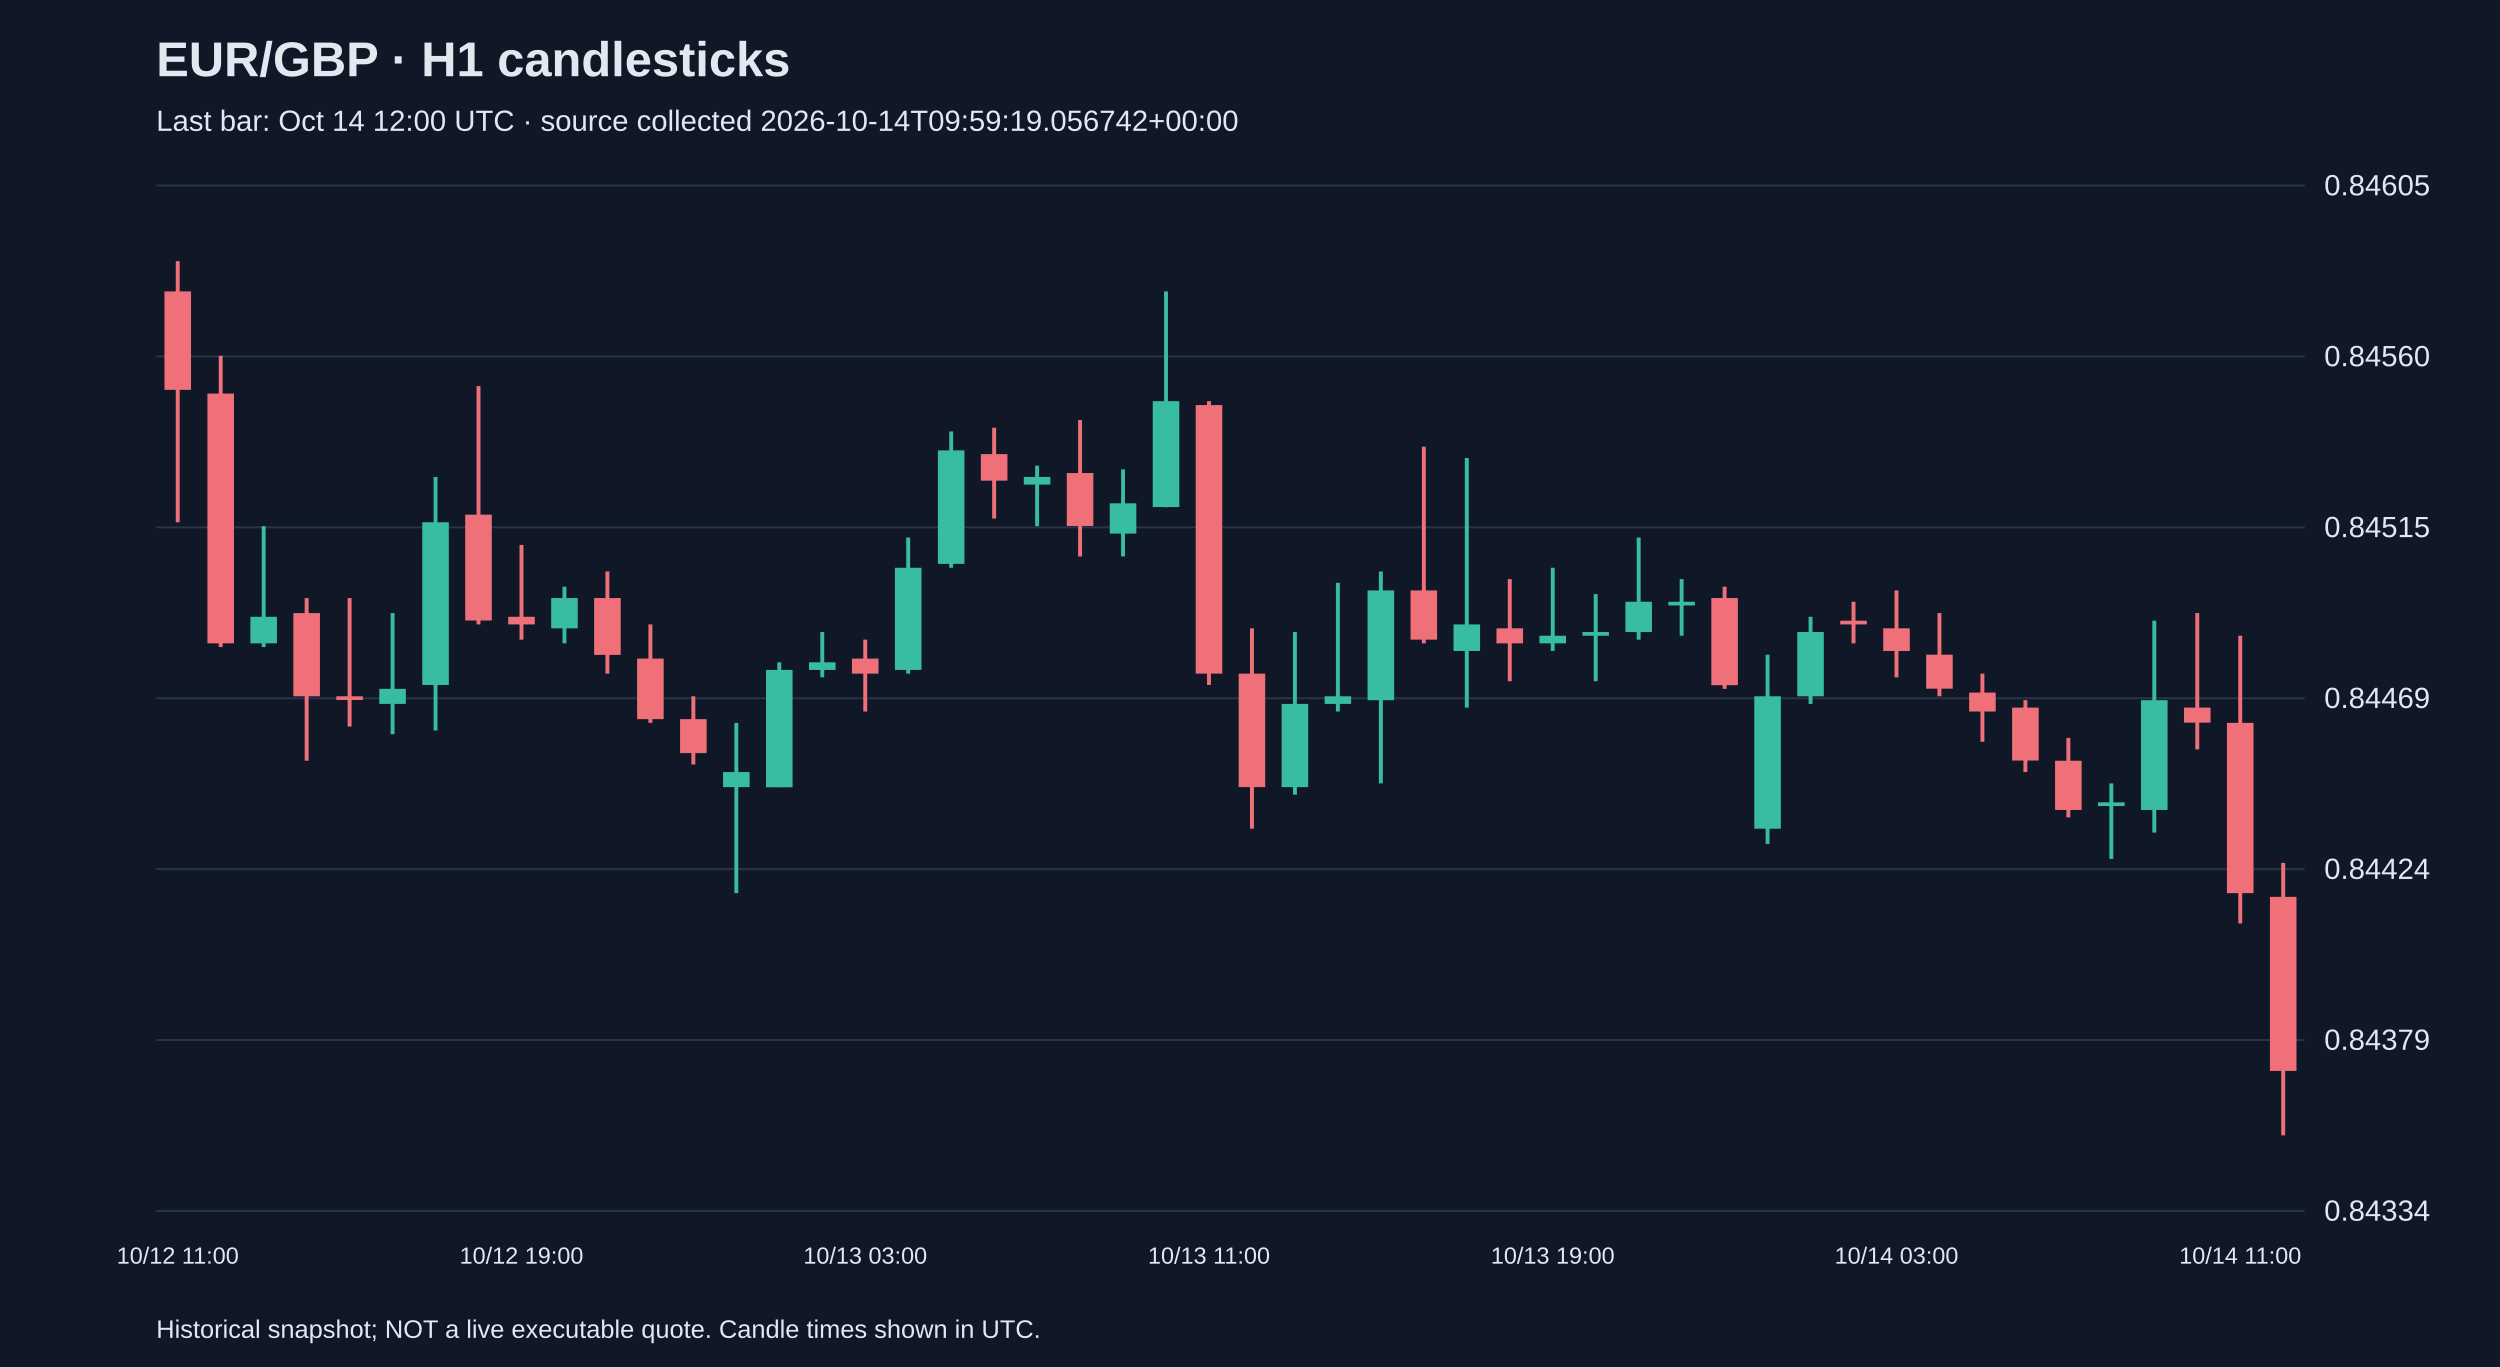
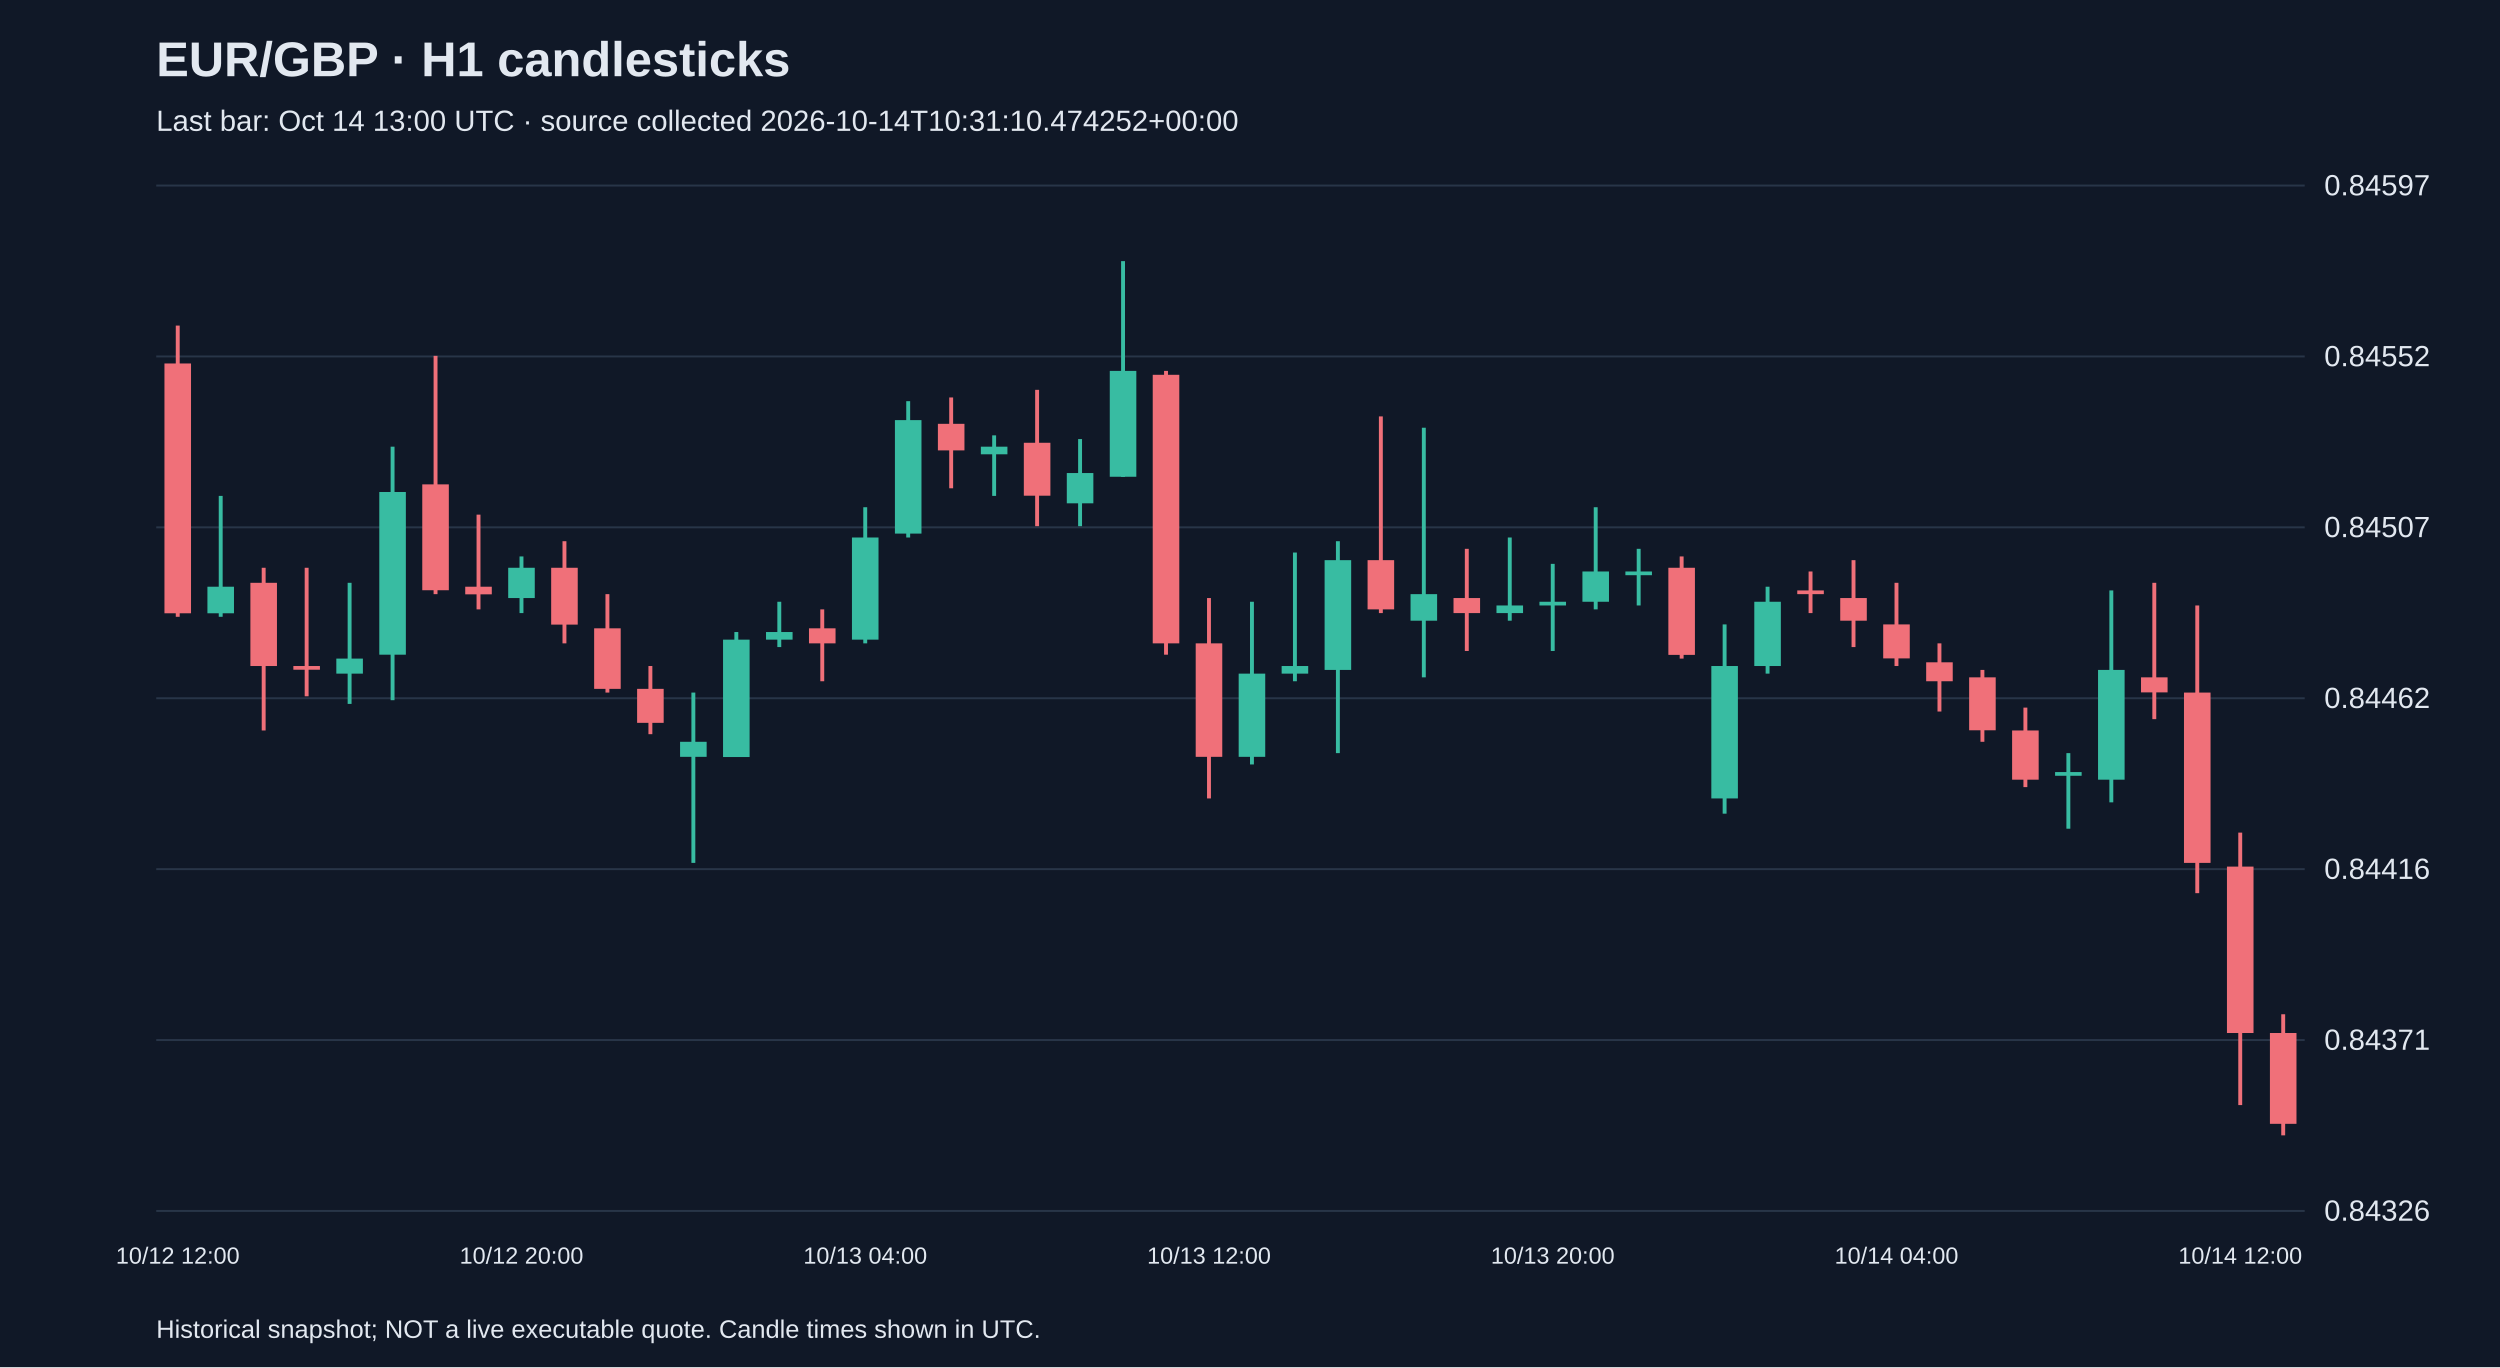
<svg xmlns="http://www.w3.org/2000/svg" viewBox="0 0 1280 700">
  <rect width="100%" height="100%" fill="#101827" />
  <style>text{font-family:Arial,sans-serif;fill:#e2e8f0}</style>
  <text x="80" y="39" font-size="25" font-weight="bold">EUR/GBP · H1 candlesticks</text>
-   <text x="80" y="67" font-size="15" fill="#a6b1c5">Last bar: Oct 14 12:00 UTC · source collected 2026-10-14T09:59:19.056742+00:00</text>
+   <text x="80" y="67" font-size="15" fill="#a6b1c5">Last bar: Oct 14 13:00 UTC · source collected 2026-10-14T10:31:10.474252+00:00</text>
  <line x1="80" y1="620.0" x2="1180" y2="620.0" stroke="#283548" />
-   <text x="1190" y="625.0" font-size="15">0.84334</text>
+   <text x="1190" y="625.0" font-size="15">0.84326</text>
  <line x1="80" y1="532.5" x2="1180" y2="532.5" stroke="#283548" />
-   <text x="1190" y="537.5" font-size="15">0.84379</text>
+   <text x="1190" y="537.5" font-size="15">0.84371</text>
  <line x1="80" y1="445.0" x2="1180" y2="445.0" stroke="#283548" />
-   <text x="1190" y="450.0" font-size="15">0.84424</text>
+   <text x="1190" y="450.0" font-size="15">0.84416</text>
  <line x1="80" y1="357.5" x2="1180" y2="357.5" stroke="#283548" />
-   <text x="1190" y="362.5" font-size="15">0.84469</text>
+   <text x="1190" y="362.5" font-size="15">0.84462</text>
  <line x1="80" y1="270.0" x2="1180" y2="270.0" stroke="#283548" />
-   <text x="1190" y="275.0" font-size="15">0.84515</text>
+   <text x="1190" y="275.0" font-size="15">0.84507</text>
  <line x1="80" y1="182.5" x2="1180" y2="182.5" stroke="#283548" />
-   <text x="1190" y="187.5" font-size="15">0.84560</text>
+   <text x="1190" y="187.5" font-size="15">0.84552</text>
  <line x1="80" y1="95.0" x2="1180" y2="95.0" stroke="#283548" />
-   <text x="1190" y="100.0" font-size="15">0.84605</text>
-   <line x1="91.0" y1="133.7" x2="91.0" y2="267.4" stroke="#f07079" stroke-width="2" />
-   <rect x="84.2" y="149.2" width="13.6" height="50.4" fill="#f07079" />
-   <text x="91.0" y="647" text-anchor="middle" font-size="12">10/12 11:00</text>
-   <line x1="113.0" y1="182.2" x2="113.0" y2="331.3" stroke="#f07079" stroke-width="2" />
-   <rect x="106.2" y="201.5" width="13.6" height="127.9" fill="#f07079" />
-   <line x1="135.0" y1="269.4" x2="135.0" y2="331.3" stroke="#38bca2" stroke-width="2" />
-   <rect x="128.2" y="315.8" width="13.6" height="13.6" fill="#38bca2" />
-   <line x1="157.0" y1="306.2" x2="157.0" y2="389.5" stroke="#f07079" stroke-width="2" />
-   <rect x="150.2" y="313.9" width="13.6" height="42.6" fill="#f07079" />
-   <line x1="179.0" y1="306.2" x2="179.0" y2="372.0" stroke="#f07079" stroke-width="2" />
-   <rect x="172.2" y="356.5" width="13.6" height="1.9" fill="#f07079" />
-   <line x1="201.0" y1="313.9" x2="201.0" y2="375.9" stroke="#38bca2" stroke-width="2" />
-   <rect x="194.2" y="352.7" width="13.6" height="7.7" fill="#38bca2" />
-   <line x1="223.0" y1="244.2" x2="223.0" y2="374.0" stroke="#38bca2" stroke-width="2" />
-   <rect x="216.2" y="267.4" width="13.6" height="83.3" fill="#38bca2" />
-   <line x1="245.0" y1="197.7" x2="245.0" y2="319.7" stroke="#f07079" stroke-width="2" />
-   <rect x="238.2" y="263.5" width="13.6" height="54.2" fill="#f07079" />
-   <line x1="267.0" y1="279.0" x2="267.0" y2="327.5" stroke="#f07079" stroke-width="2" />
-   <rect x="260.2" y="315.8" width="13.6" height="3.9" fill="#f07079" />
-   <text x="267.0" y="647" text-anchor="middle" font-size="12">10/12 19:00</text>
-   <line x1="289.0" y1="300.4" x2="289.0" y2="329.4" stroke="#38bca2" stroke-width="2" />
-   <rect x="282.2" y="306.2" width="13.6" height="15.5" fill="#38bca2" />
-   <line x1="311.0" y1="292.6" x2="311.0" y2="344.9" stroke="#f07079" stroke-width="2" />
-   <rect x="304.2" y="306.2" width="13.6" height="29.1" fill="#f07079" />
-   <line x1="333.0" y1="319.7" x2="333.0" y2="370.1" stroke="#f07079" stroke-width="2" />
-   <rect x="326.2" y="337.2" width="13.6" height="31.0" fill="#f07079" />
-   <line x1="355.0" y1="356.5" x2="355.0" y2="391.4" stroke="#f07079" stroke-width="2" />
-   <rect x="348.2" y="368.2" width="13.6" height="17.4" fill="#f07079" />
-   <line x1="377.0" y1="370.1" x2="377.0" y2="457.3" stroke="#38bca2" stroke-width="2" />
-   <rect x="370.2" y="395.3" width="13.6" height="7.7" fill="#38bca2" />
-   <line x1="399.0" y1="339.1" x2="399.0" y2="403.0" stroke="#38bca2" stroke-width="2" />
-   <rect x="392.2" y="343.0" width="13.6" height="60.1" fill="#38bca2" />
-   <line x1="421.0" y1="323.6" x2="421.0" y2="346.8" stroke="#38bca2" stroke-width="2" />
-   <rect x="414.2" y="339.1" width="13.6" height="3.9" fill="#38bca2" />
-   <line x1="443.0" y1="327.5" x2="443.0" y2="364.3" stroke="#f07079" stroke-width="2" />
-   <rect x="436.2" y="337.2" width="13.6" height="7.7" fill="#f07079" />
-   <text x="443.0" y="647" text-anchor="middle" font-size="12">10/13 03:00</text>
-   <line x1="465.0" y1="275.2" x2="465.0" y2="344.9" stroke="#38bca2" stroke-width="2" />
-   <rect x="458.2" y="290.7" width="13.6" height="52.3" fill="#38bca2" />
-   <line x1="487.0" y1="220.9" x2="487.0" y2="290.7" stroke="#38bca2" stroke-width="2" />
-   <rect x="480.2" y="230.6" width="13.6" height="58.1" fill="#38bca2" />
-   <line x1="509.0" y1="219.0" x2="509.0" y2="265.5" stroke="#f07079" stroke-width="2" />
-   <rect x="502.2" y="232.5" width="13.6" height="13.6" fill="#f07079" />
-   <line x1="531.0" y1="238.4" x2="531.0" y2="269.4" stroke="#38bca2" stroke-width="2" />
-   <rect x="524.2" y="244.2" width="13.6" height="3.9" fill="#38bca2" />
-   <line x1="553.0" y1="215.1" x2="553.0" y2="284.9" stroke="#f07079" stroke-width="2" />
-   <rect x="546.2" y="242.2" width="13.6" height="27.1" fill="#f07079" />
-   <line x1="575.0" y1="240.3" x2="575.0" y2="284.9" stroke="#38bca2" stroke-width="2" />
-   <rect x="568.2" y="257.7" width="13.6" height="15.5" fill="#38bca2" />
-   <line x1="597.0" y1="149.2" x2="597.0" y2="259.7" stroke="#38bca2" stroke-width="2" />
-   <rect x="590.2" y="205.4" width="13.6" height="54.2" fill="#38bca2" />
-   <line x1="619.0" y1="205.4" x2="619.0" y2="350.7" stroke="#f07079" stroke-width="2" />
-   <rect x="612.2" y="207.4" width="13.6" height="137.5" fill="#f07079" />
-   <text x="619.0" y="647" text-anchor="middle" font-size="12">10/13 11:00</text>
-   <line x1="641.0" y1="321.7" x2="641.0" y2="424.3" stroke="#f07079" stroke-width="2" />
-   <rect x="634.2" y="344.9" width="13.6" height="58.1" fill="#f07079" />
-   <line x1="663.0" y1="323.6" x2="663.0" y2="406.9" stroke="#38bca2" stroke-width="2" />
-   <rect x="656.2" y="360.4" width="13.6" height="42.6" fill="#38bca2" />
-   <line x1="685.0" y1="298.4" x2="685.0" y2="364.3" stroke="#38bca2" stroke-width="2" />
-   <rect x="678.2" y="356.5" width="13.6" height="3.9" fill="#38bca2" />
-   <line x1="707.0" y1="292.6" x2="707.0" y2="401.1" stroke="#38bca2" stroke-width="2" />
-   <rect x="700.2" y="302.3" width="13.6" height="56.2" fill="#38bca2" />
-   <line x1="729.0" y1="228.7" x2="729.0" y2="329.4" stroke="#f07079" stroke-width="2" />
-   <rect x="722.2" y="302.3" width="13.6" height="25.2" fill="#f07079" />
-   <line x1="751.0" y1="234.5" x2="751.0" y2="362.3" stroke="#38bca2" stroke-width="2" />
-   <rect x="744.2" y="319.7" width="13.6" height="13.6" fill="#38bca2" />
-   <line x1="773.0" y1="296.5" x2="773.0" y2="348.8" stroke="#f07079" stroke-width="2" />
-   <rect x="766.2" y="321.7" width="13.6" height="7.7" fill="#f07079" />
-   <line x1="795.0" y1="290.7" x2="795.0" y2="333.3" stroke="#38bca2" stroke-width="2" />
-   <rect x="788.2" y="325.5" width="13.6" height="3.9" fill="#38bca2" />
-   <text x="795.0" y="647" text-anchor="middle" font-size="12">10/13 19:00</text>
-   <line x1="817.0" y1="304.2" x2="817.0" y2="348.8" stroke="#38bca2" stroke-width="2" />
-   <rect x="810.2" y="323.6" width="13.6" height="1.9" fill="#38bca2" />
-   <line x1="839.0" y1="275.2" x2="839.0" y2="327.5" stroke="#38bca2" stroke-width="2" />
-   <rect x="832.2" y="308.1" width="13.6" height="15.5" fill="#38bca2" />
-   <line x1="861.0" y1="296.5" x2="861.0" y2="325.5" stroke="#38bca2" stroke-width="2" />
-   <rect x="854.2" y="308.1" width="13.6" height="1.9" fill="#38bca2" />
-   <line x1="883.0" y1="300.4" x2="883.0" y2="352.7" stroke="#f07079" stroke-width="2" />
-   <rect x="876.2" y="306.2" width="13.6" height="44.6" fill="#f07079" />
-   <line x1="905.0" y1="335.2" x2="905.0" y2="432.1" stroke="#38bca2" stroke-width="2" />
-   <rect x="898.2" y="356.5" width="13.6" height="67.8" fill="#38bca2" />
-   <line x1="927.0" y1="315.8" x2="927.0" y2="360.4" stroke="#38bca2" stroke-width="2" />
-   <rect x="920.2" y="323.6" width="13.6" height="32.9" fill="#38bca2" />
-   <line x1="949.0" y1="308.1" x2="949.0" y2="329.4" stroke="#f07079" stroke-width="2" />
-   <rect x="942.2" y="317.8" width="13.6" height="1.9" fill="#f07079" />
-   <line x1="971.0" y1="302.3" x2="971.0" y2="346.8" stroke="#f07079" stroke-width="2" />
-   <rect x="964.2" y="321.7" width="13.6" height="11.6" fill="#f07079" />
-   <text x="971.0" y="647" text-anchor="middle" font-size="12">10/14 03:00</text>
-   <line x1="993.0" y1="313.9" x2="993.0" y2="356.5" stroke="#f07079" stroke-width="2" />
-   <rect x="986.2" y="335.2" width="13.6" height="17.4" fill="#f07079" />
-   <line x1="1015.0" y1="344.9" x2="1015.0" y2="379.8" stroke="#f07079" stroke-width="2" />
-   <rect x="1008.2" y="354.6" width="13.6" height="9.7" fill="#f07079" />
-   <line x1="1037.0" y1="358.5" x2="1037.0" y2="395.3" stroke="#f07079" stroke-width="2" />
-   <rect x="1030.2" y="362.3" width="13.6" height="27.1" fill="#f07079" />
-   <line x1="1059.0" y1="377.8" x2="1059.0" y2="418.5" stroke="#f07079" stroke-width="2" />
-   <rect x="1052.2" y="389.5" width="13.6" height="25.2" fill="#f07079" />
-   <line x1="1081.0" y1="401.1" x2="1081.0" y2="439.8" stroke="#38bca2" stroke-width="2" />
-   <rect x="1074.2" y="410.8" width="13.6" height="1.9" fill="#38bca2" />
-   <line x1="1103.0" y1="317.8" x2="1103.0" y2="426.3" stroke="#38bca2" stroke-width="2" />
-   <rect x="1096.2" y="358.5" width="13.6" height="56.2" fill="#38bca2" />
-   <line x1="1125.0" y1="313.9" x2="1125.0" y2="383.7" stroke="#f07079" stroke-width="2" />
-   <rect x="1118.2" y="362.3" width="13.6" height="7.7" fill="#f07079" />
-   <line x1="1147.0" y1="325.5" x2="1147.0" y2="472.8" stroke="#f07079" stroke-width="2" />
-   <rect x="1140.2" y="370.1" width="13.6" height="87.2" fill="#f07079" />
-   <text x="1147.0" y="647" text-anchor="middle" font-size="12">10/14 11:00</text>
-   <line x1="1169.0" y1="441.8" x2="1169.0" y2="581.3" stroke="#f07079" stroke-width="2" />
-   <rect x="1162.2" y="459.2" width="13.6" height="89.1" fill="#f07079" />
+   <text x="1190" y="100.0" font-size="15">0.84597</text>
+   <line x1="91.0" y1="166.7" x2="91.0" y2="315.8" stroke="#f07079" stroke-width="2" />
+   <rect x="84.2" y="186.1" width="13.6" height="127.9" fill="#f07079" />
+   <text x="91.0" y="647" text-anchor="middle" font-size="12">10/12 12:00</text>
+   <line x1="113.0" y1="253.9" x2="113.0" y2="315.8" stroke="#38bca2" stroke-width="2" />
+   <rect x="106.2" y="300.4" width="13.6" height="13.6" fill="#38bca2" />
+   <line x1="135.0" y1="290.7" x2="135.0" y2="374.0" stroke="#f07079" stroke-width="2" />
+   <rect x="128.2" y="298.4" width="13.6" height="42.6" fill="#f07079" />
+   <line x1="157.0" y1="290.7" x2="157.0" y2="356.5" stroke="#f07079" stroke-width="2" />
+   <rect x="150.2" y="341.0" width="13.6" height="1.9" fill="#f07079" />
+   <line x1="179.0" y1="298.4" x2="179.0" y2="360.4" stroke="#38bca2" stroke-width="2" />
+   <rect x="172.2" y="337.2" width="13.6" height="7.7" fill="#38bca2" />
+   <line x1="201.0" y1="228.7" x2="201.0" y2="358.5" stroke="#38bca2" stroke-width="2" />
+   <rect x="194.2" y="251.9" width="13.6" height="83.3" fill="#38bca2" />
+   <line x1="223.0" y1="182.2" x2="223.0" y2="304.2" stroke="#f07079" stroke-width="2" />
+   <rect x="216.2" y="248.0" width="13.6" height="54.2" fill="#f07079" />
+   <line x1="245.0" y1="263.5" x2="245.0" y2="312.0" stroke="#f07079" stroke-width="2" />
+   <rect x="238.2" y="300.4" width="13.6" height="3.9" fill="#f07079" />
+   <line x1="267.0" y1="284.9" x2="267.0" y2="313.9" stroke="#38bca2" stroke-width="2" />
+   <rect x="260.2" y="290.7" width="13.6" height="15.5" fill="#38bca2" />
+   <text x="267.0" y="647" text-anchor="middle" font-size="12">10/12 20:00</text>
+   <line x1="289.0" y1="277.1" x2="289.0" y2="329.4" stroke="#f07079" stroke-width="2" />
+   <rect x="282.2" y="290.7" width="13.6" height="29.1" fill="#f07079" />
+   <line x1="311.0" y1="304.2" x2="311.0" y2="354.6" stroke="#f07079" stroke-width="2" />
+   <rect x="304.2" y="321.7" width="13.6" height="31.0" fill="#f07079" />
+   <line x1="333.0" y1="341.0" x2="333.0" y2="375.9" stroke="#f07079" stroke-width="2" />
+   <rect x="326.2" y="352.7" width="13.6" height="17.4" fill="#f07079" />
+   <line x1="355.0" y1="354.6" x2="355.0" y2="441.8" stroke="#38bca2" stroke-width="2" />
+   <rect x="348.2" y="379.8" width="13.6" height="7.7" fill="#38bca2" />
+   <line x1="377.0" y1="323.6" x2="377.0" y2="387.5" stroke="#38bca2" stroke-width="2" />
+   <rect x="370.2" y="327.5" width="13.6" height="60.1" fill="#38bca2" />
+   <line x1="399.0" y1="308.1" x2="399.0" y2="331.3" stroke="#38bca2" stroke-width="2" />
+   <rect x="392.2" y="323.6" width="13.6" height="3.9" fill="#38bca2" />
+   <line x1="421.0" y1="312.0" x2="421.0" y2="348.8" stroke="#f07079" stroke-width="2" />
+   <rect x="414.2" y="321.7" width="13.6" height="7.7" fill="#f07079" />
+   <line x1="443.0" y1="259.7" x2="443.0" y2="329.4" stroke="#38bca2" stroke-width="2" />
+   <rect x="436.2" y="275.2" width="13.6" height="52.3" fill="#38bca2" />
+   <text x="443.0" y="647" text-anchor="middle" font-size="12">10/13 04:00</text>
+   <line x1="465.0" y1="205.4" x2="465.0" y2="275.2" stroke="#38bca2" stroke-width="2" />
+   <rect x="458.2" y="215.1" width="13.6" height="58.1" fill="#38bca2" />
+   <line x1="487.0" y1="203.5" x2="487.0" y2="250.0" stroke="#f07079" stroke-width="2" />
+   <rect x="480.2" y="217.0" width="13.6" height="13.6" fill="#f07079" />
+   <line x1="509.0" y1="222.9" x2="509.0" y2="253.9" stroke="#38bca2" stroke-width="2" />
+   <rect x="502.2" y="228.7" width="13.6" height="3.9" fill="#38bca2" />
+   <line x1="531.0" y1="199.6" x2="531.0" y2="269.4" stroke="#f07079" stroke-width="2" />
+   <rect x="524.2" y="226.7" width="13.6" height="27.1" fill="#f07079" />
+   <line x1="553.0" y1="224.8" x2="553.0" y2="269.4" stroke="#38bca2" stroke-width="2" />
+   <rect x="546.2" y="242.2" width="13.6" height="15.5" fill="#38bca2" />
+   <line x1="575.0" y1="133.7" x2="575.0" y2="244.2" stroke="#38bca2" stroke-width="2" />
+   <rect x="568.2" y="189.9" width="13.6" height="54.2" fill="#38bca2" />
+   <line x1="597.0" y1="189.9" x2="597.0" y2="335.2" stroke="#f07079" stroke-width="2" />
+   <rect x="590.2" y="191.9" width="13.6" height="137.5" fill="#f07079" />
+   <line x1="619.0" y1="306.2" x2="619.0" y2="408.8" stroke="#f07079" stroke-width="2" />
+   <rect x="612.2" y="329.4" width="13.6" height="58.1" fill="#f07079" />
+   <text x="619.0" y="647" text-anchor="middle" font-size="12">10/13 12:00</text>
+   <line x1="641.0" y1="308.1" x2="641.0" y2="391.4" stroke="#38bca2" stroke-width="2" />
+   <rect x="634.2" y="344.9" width="13.6" height="42.6" fill="#38bca2" />
+   <line x1="663.0" y1="282.9" x2="663.0" y2="348.8" stroke="#38bca2" stroke-width="2" />
+   <rect x="656.2" y="341.0" width="13.6" height="3.9" fill="#38bca2" />
+   <line x1="685.0" y1="277.1" x2="685.0" y2="385.6" stroke="#38bca2" stroke-width="2" />
+   <rect x="678.2" y="286.8" width="13.6" height="56.2" fill="#38bca2" />
+   <line x1="707.0" y1="213.2" x2="707.0" y2="313.9" stroke="#f07079" stroke-width="2" />
+   <rect x="700.2" y="286.8" width="13.6" height="25.2" fill="#f07079" />
+   <line x1="729.0" y1="219.0" x2="729.0" y2="346.8" stroke="#38bca2" stroke-width="2" />
+   <rect x="722.2" y="304.2" width="13.6" height="13.6" fill="#38bca2" />
+   <line x1="751.0" y1="281.0" x2="751.0" y2="333.3" stroke="#f07079" stroke-width="2" />
+   <rect x="744.2" y="306.2" width="13.6" height="7.7" fill="#f07079" />
+   <line x1="773.0" y1="275.2" x2="773.0" y2="317.8" stroke="#38bca2" stroke-width="2" />
+   <rect x="766.2" y="310.0" width="13.6" height="3.9" fill="#38bca2" />
+   <line x1="795.0" y1="288.7" x2="795.0" y2="333.3" stroke="#38bca2" stroke-width="2" />
+   <rect x="788.2" y="308.1" width="13.6" height="1.9" fill="#38bca2" />
+   <text x="795.0" y="647" text-anchor="middle" font-size="12">10/13 20:00</text>
+   <line x1="817.0" y1="259.7" x2="817.0" y2="312.0" stroke="#38bca2" stroke-width="2" />
+   <rect x="810.2" y="292.6" width="13.6" height="15.5" fill="#38bca2" />
+   <line x1="839.0" y1="281.0" x2="839.0" y2="310.0" stroke="#38bca2" stroke-width="2" />
+   <rect x="832.2" y="292.6" width="13.6" height="1.9" fill="#38bca2" />
+   <line x1="861.0" y1="284.9" x2="861.0" y2="337.2" stroke="#f07079" stroke-width="2" />
+   <rect x="854.2" y="290.7" width="13.6" height="44.6" fill="#f07079" />
+   <line x1="883.0" y1="319.7" x2="883.0" y2="416.6" stroke="#38bca2" stroke-width="2" />
+   <rect x="876.2" y="341.0" width="13.6" height="67.8" fill="#38bca2" />
+   <line x1="905.0" y1="300.4" x2="905.0" y2="344.9" stroke="#38bca2" stroke-width="2" />
+   <rect x="898.2" y="308.1" width="13.6" height="32.9" fill="#38bca2" />
+   <line x1="927.0" y1="292.6" x2="927.0" y2="313.9" stroke="#f07079" stroke-width="2" />
+   <rect x="920.2" y="302.3" width="13.6" height="1.9" fill="#f07079" />
+   <line x1="949.0" y1="286.8" x2="949.0" y2="331.3" stroke="#f07079" stroke-width="2" />
+   <rect x="942.2" y="306.2" width="13.6" height="11.6" fill="#f07079" />
+   <line x1="971.0" y1="298.4" x2="971.0" y2="341.0" stroke="#f07079" stroke-width="2" />
+   <rect x="964.2" y="319.7" width="13.6" height="17.4" fill="#f07079" />
+   <text x="971.0" y="647" text-anchor="middle" font-size="12">10/14 04:00</text>
+   <line x1="993.0" y1="329.4" x2="993.0" y2="364.3" stroke="#f07079" stroke-width="2" />
+   <rect x="986.2" y="339.1" width="13.6" height="9.7" fill="#f07079" />
+   <line x1="1015.0" y1="343.0" x2="1015.0" y2="379.8" stroke="#f07079" stroke-width="2" />
+   <rect x="1008.2" y="346.8" width="13.6" height="27.1" fill="#f07079" />
+   <line x1="1037.0" y1="362.3" x2="1037.0" y2="403.0" stroke="#f07079" stroke-width="2" />
+   <rect x="1030.2" y="374.0" width="13.6" height="25.2" fill="#f07079" />
+   <line x1="1059.0" y1="385.6" x2="1059.0" y2="424.3" stroke="#38bca2" stroke-width="2" />
+   <rect x="1052.2" y="395.3" width="13.6" height="1.9" fill="#38bca2" />
+   <line x1="1081.0" y1="302.3" x2="1081.0" y2="410.8" stroke="#38bca2" stroke-width="2" />
+   <rect x="1074.2" y="343.0" width="13.6" height="56.2" fill="#38bca2" />
+   <line x1="1103.0" y1="298.4" x2="1103.0" y2="368.2" stroke="#f07079" stroke-width="2" />
+   <rect x="1096.2" y="346.8" width="13.6" height="7.7" fill="#f07079" />
+   <line x1="1125.0" y1="310.0" x2="1125.0" y2="457.3" stroke="#f07079" stroke-width="2" />
+   <rect x="1118.2" y="354.6" width="13.6" height="87.2" fill="#f07079" />
+   <line x1="1147.0" y1="426.3" x2="1147.0" y2="565.8" stroke="#f07079" stroke-width="2" />
+   <rect x="1140.2" y="443.7" width="13.6" height="85.2" fill="#f07079" />
+   <text x="1147.0" y="647" text-anchor="middle" font-size="12">10/14 12:00</text>
+   <line x1="1169.0" y1="519.3" x2="1169.0" y2="581.3" stroke="#f07079" stroke-width="2" />
+   <rect x="1162.2" y="528.9" width="13.6" height="46.5" fill="#f07079" />
  <text x="80" y="685" font-size="13">Historical snapshot; NOT a live executable quote. Candle times shown in UTC.</text>
</svg>
